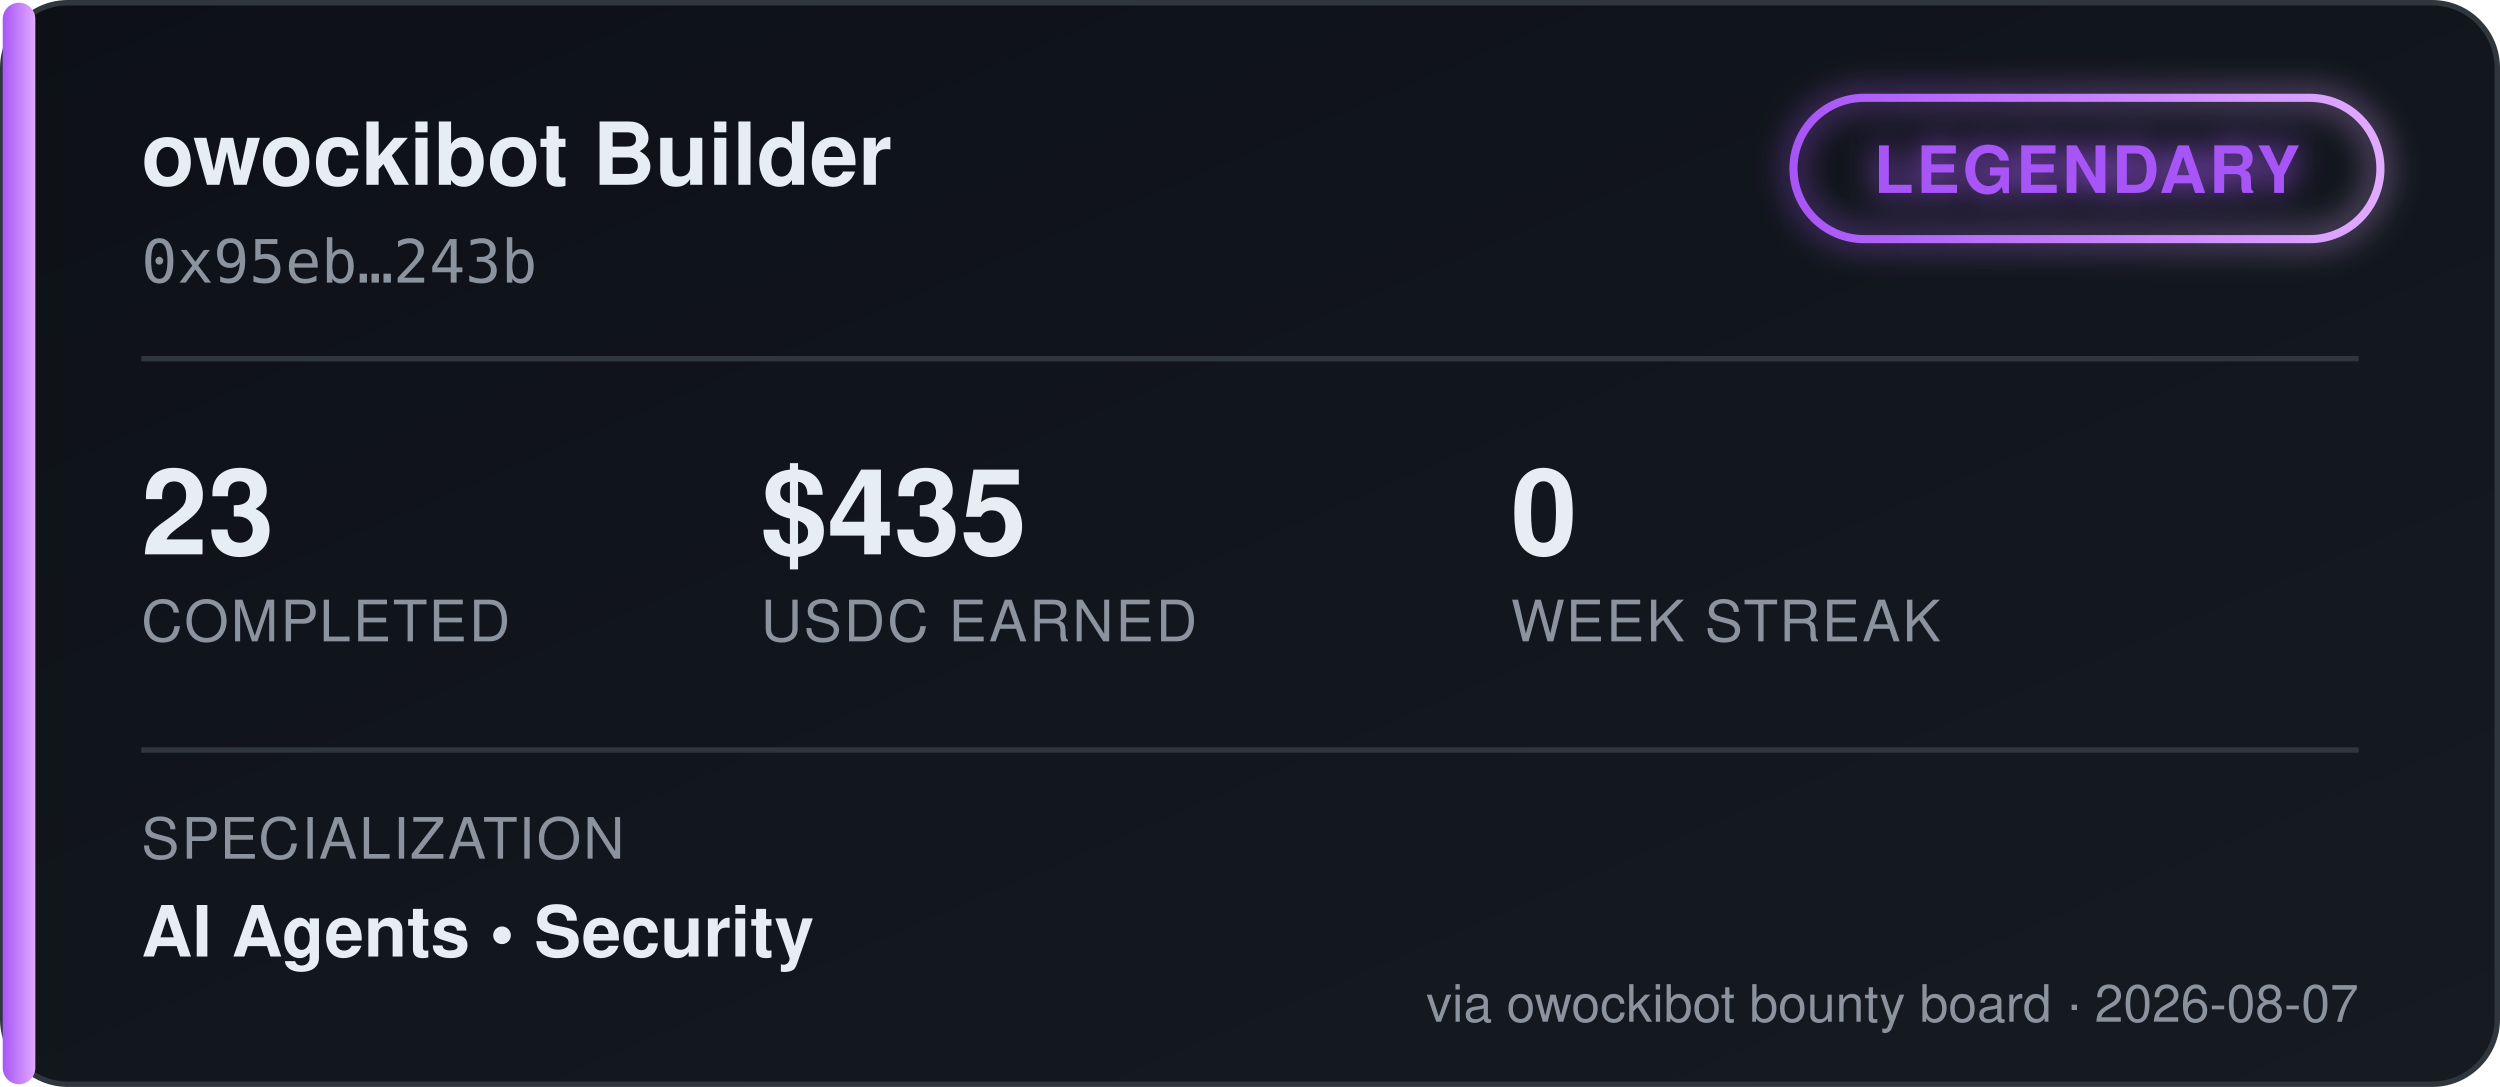
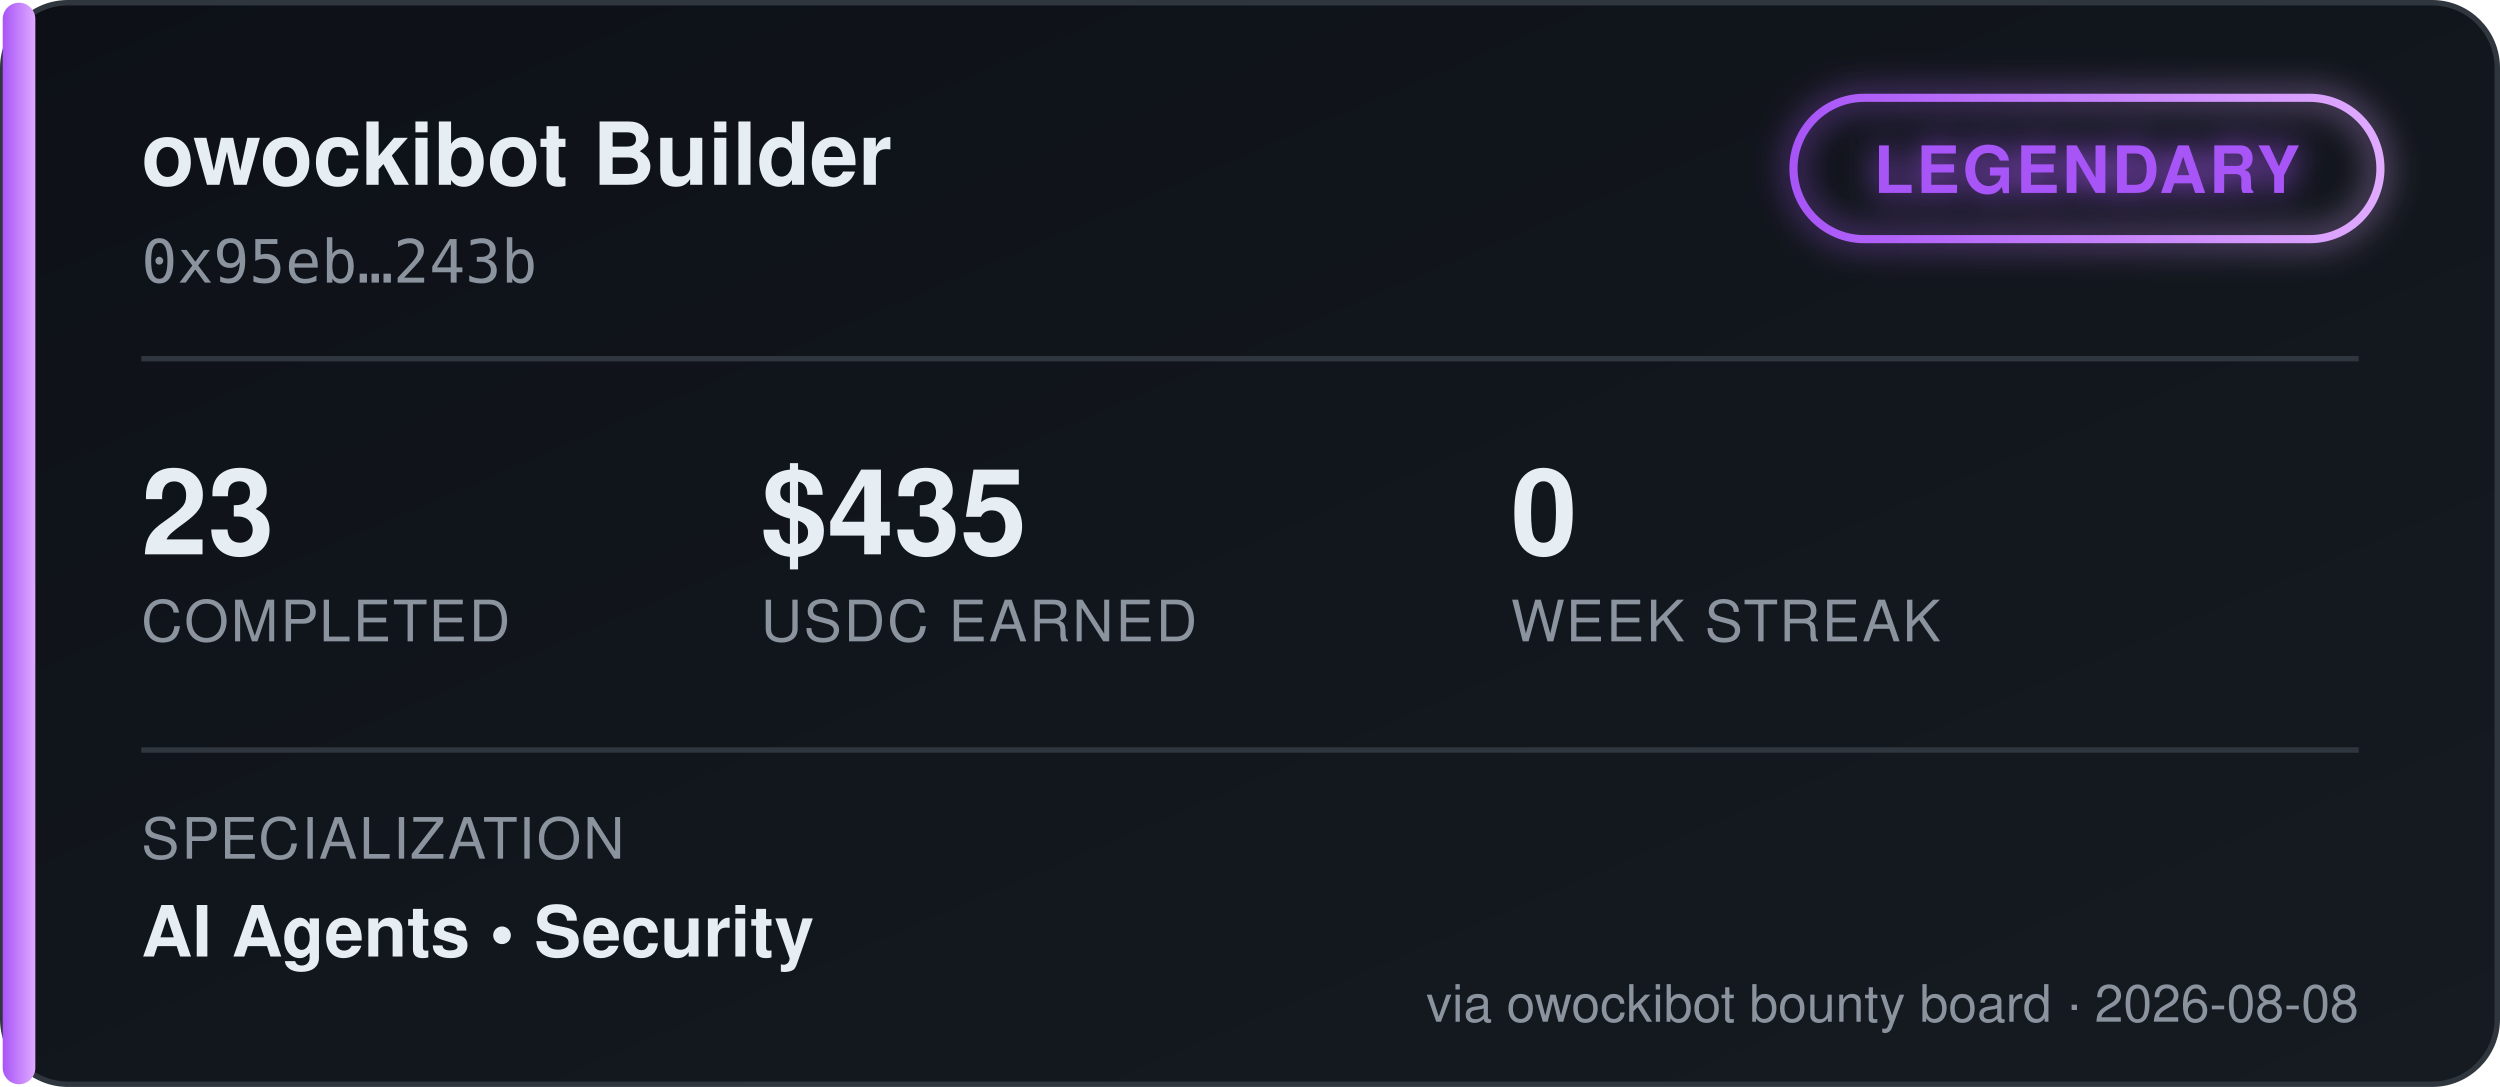
<svg xmlns="http://www.w3.org/2000/svg" width="460" height="200" viewBox="0 0 460 200" font-family="'Segoe UI', Helvetica, Arial, sans-serif">
  <defs>
    <linearGradient id="bgGrad" x1="0" y1="0" x2="1" y2="1">
      <stop offset="0%" stop-color="#0d1117" />
      <stop offset="100%" stop-color="#161b22" />
    </linearGradient>
    <linearGradient id="tierGrad" x1="0" y1="0" x2="1" y2="0">
      <stop offset="0%" stop-color="#a855f7" />
      <stop offset="100%" stop-color="#e0aaff" />
    </linearGradient>
    <filter id="glow" x="-50%" y="-50%" width="200%" height="200%">
      <feGaussianBlur stdDeviation="3" result="blur" />
      <feMerge>
        <feMergeNode in="blur" />
        <feMergeNode in="SourceGraphic" />
      </feMerge>
    </filter>
  </defs>
  <rect x="0.5" y="0.5" width="459" height="199" rx="12" fill="url(#bgGrad)" stroke="#30363d" />
  <rect x="0.5" y="0.5" width="6" height="199" rx="3" fill="url(#tierGrad)" />
  <text x="26" y="34" fill="#e6edf3" font-size="16" font-weight="700">owockibot Builder</text>
  <text x="26" y="52" fill="#8b949e" font-size="11" font-family="monospace">0x95eb…243b</text>
  <g transform="translate(330, 18)" filter="url(#glow)">
    <rect x="0" y="0" width="108" height="26" rx="13" fill="none" stroke="url(#tierGrad)" stroke-width="1.5" />
    <text x="54" y="17.5" fill="#a855f7" font-size="12" font-weight="700" text-anchor="middle" letter-spacing="0.5">LEGENDARY</text>
  </g>
  <line x1="26" y1="66" x2="434" y2="66" stroke="#30363d" stroke-width="1" />
  <g font-size="22" font-weight="700" fill="#e6edf3">
    <text x="26" y="102">23</text>
    <text x="140" y="102">$435</text>
    <text x="278" y="102">0</text>
  </g>
  <g font-size="10.5" fill="#8b949e" letter-spacing="0.4">
    <text x="26" y="118">COMPLETED</text>
    <text x="140" y="118">USDC EARNED</text>
    <text x="278" y="118">WEEK STREAK</text>
  </g>
  <line x1="26" y1="138" x2="434" y2="138" stroke="#30363d" stroke-width="1" />
  <text x="26" y="158" fill="#8b949e" font-size="10.5" letter-spacing="0.4">SPECIALIZATION</text>
  <text x="26" y="176" fill="#e6edf3" font-size="13" font-weight="600">AI Agents  •  Security</text>
-   <text x="434" y="188" fill="#8b949e" font-size="9.5" text-anchor="end">via owockibot bounty board · 2026-08-07</text>
+   <text x="434" y="188" fill="#8b949e" font-size="9.5" text-anchor="end">via owockibot bounty board · 2026-08-08</text>
</svg>
